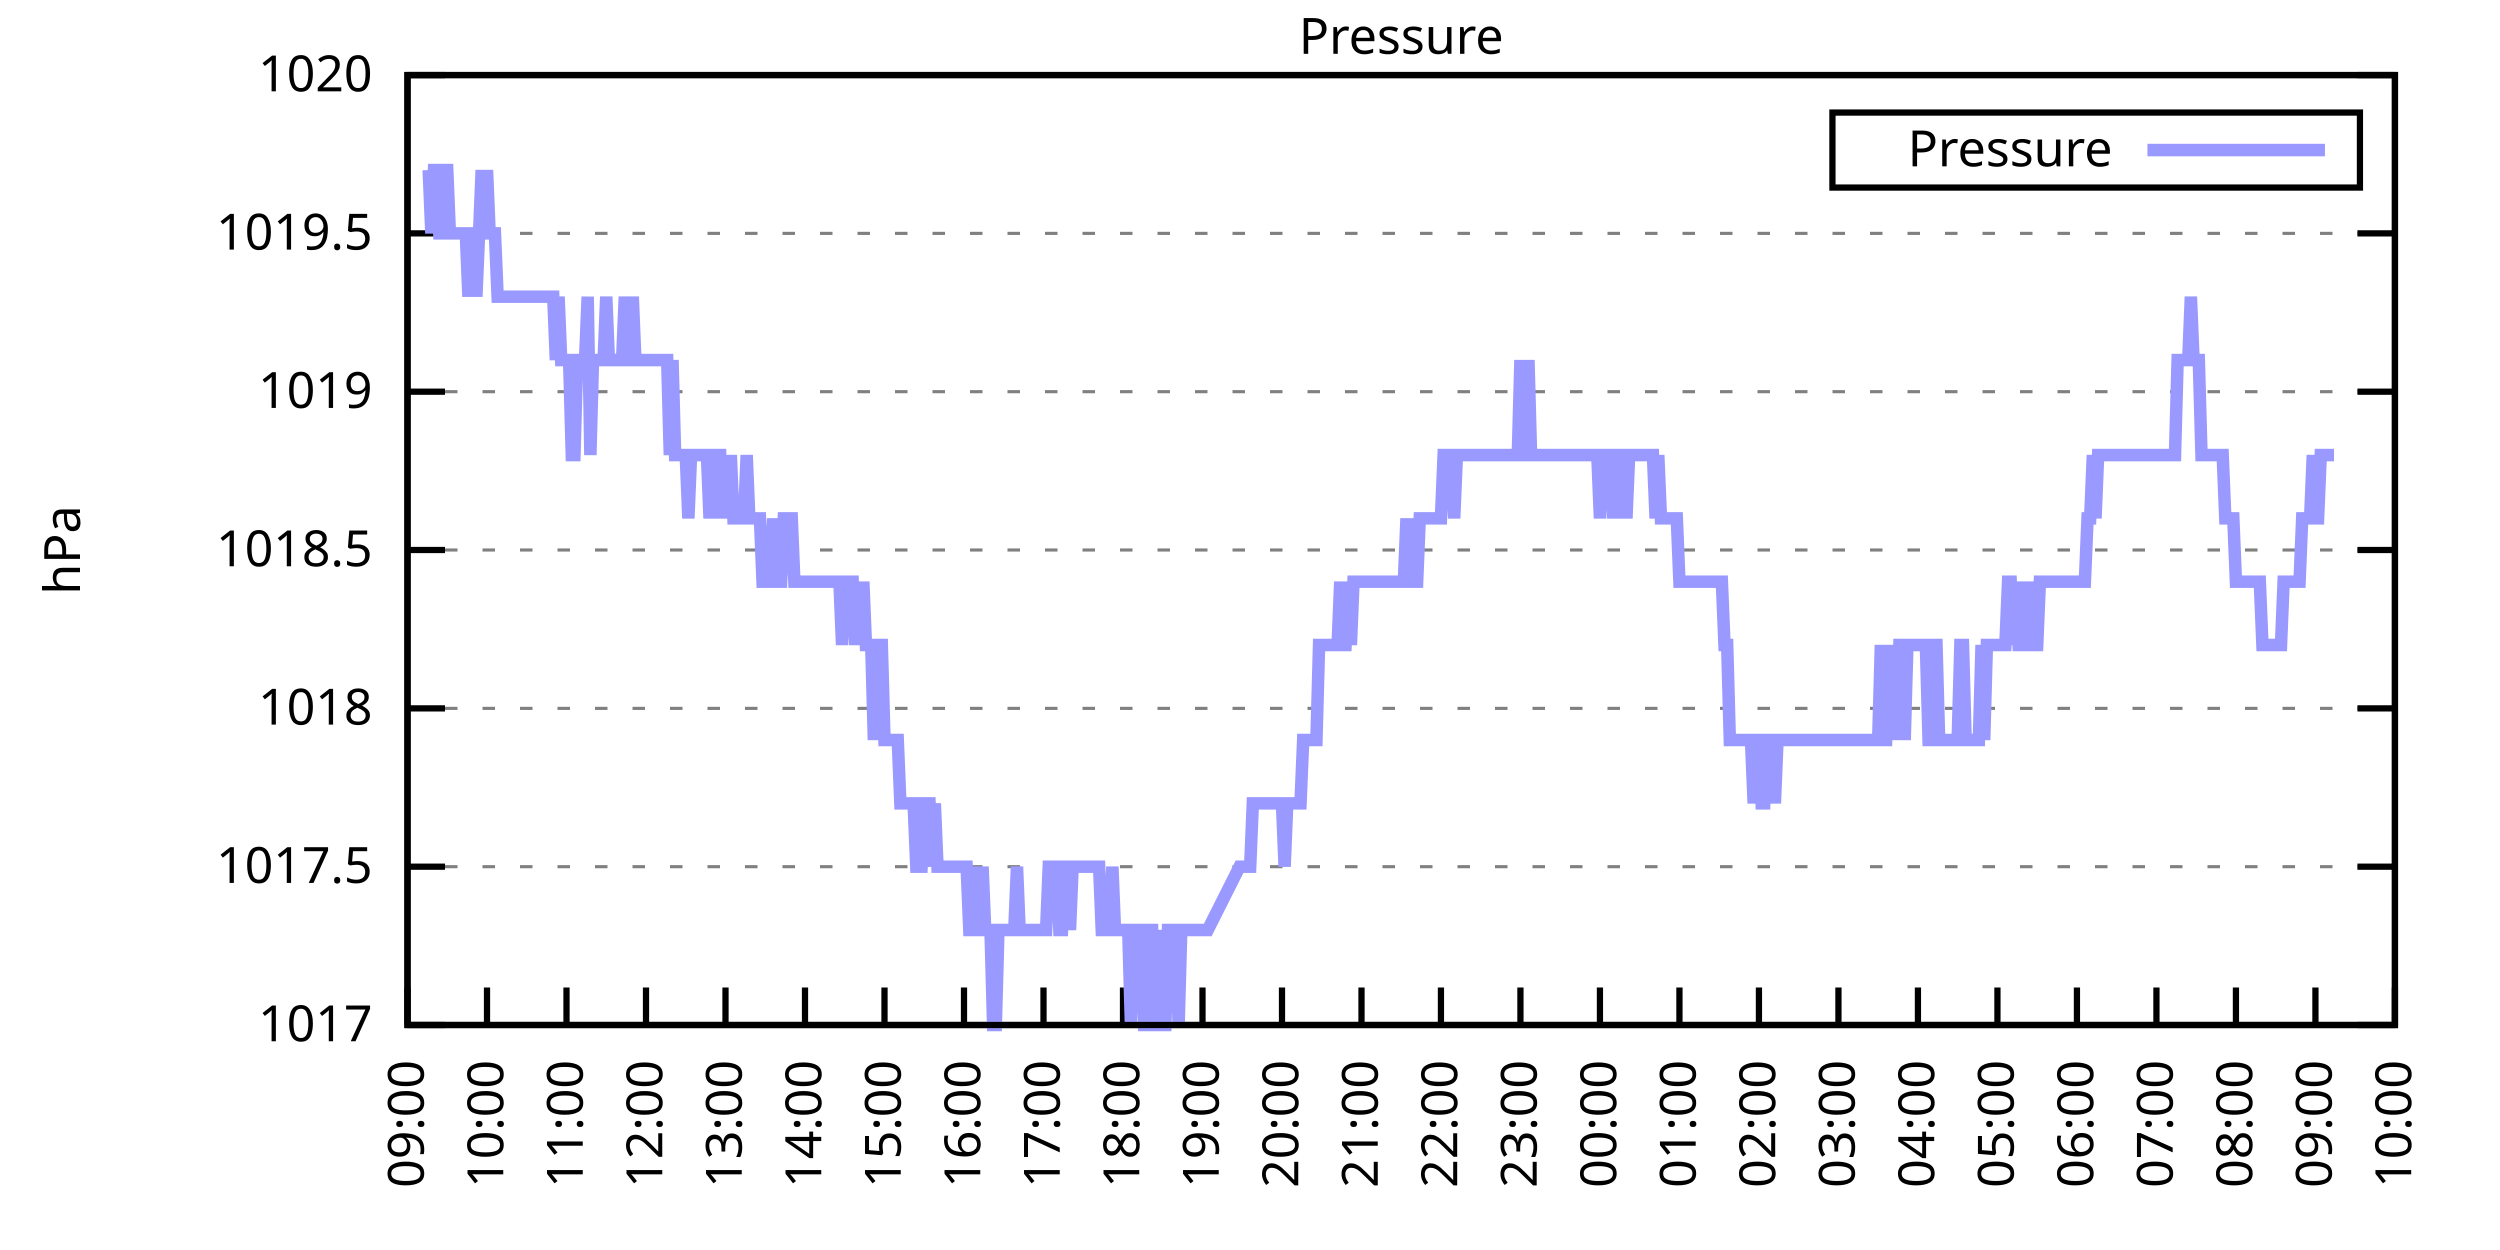
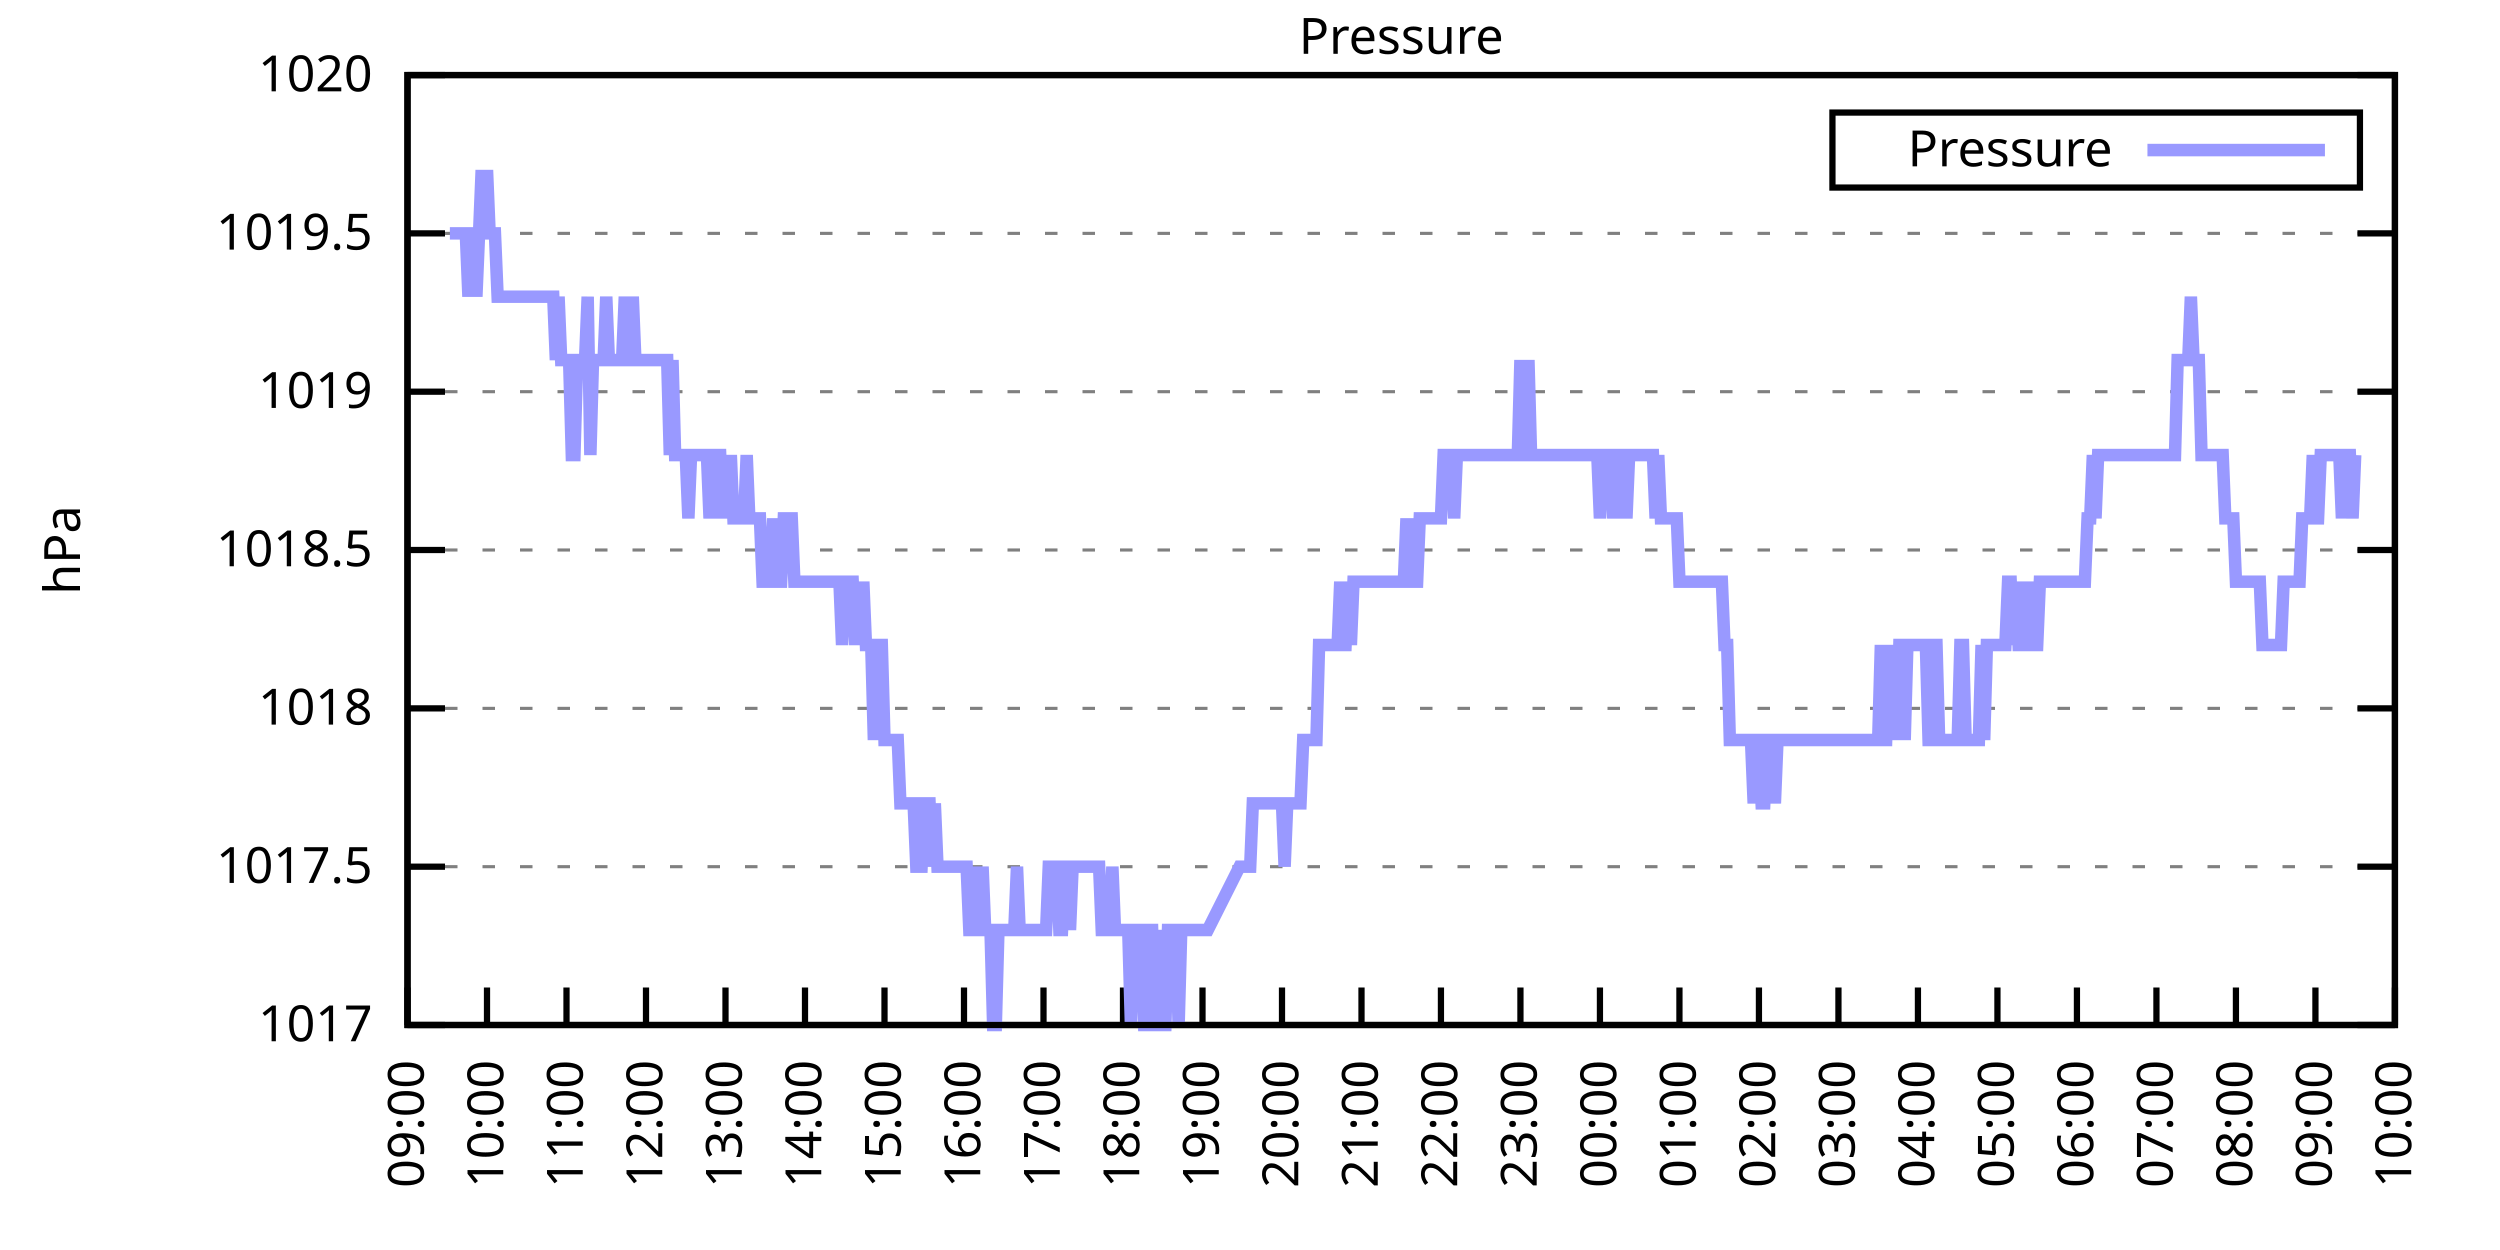
<svg xmlns="http://www.w3.org/2000/svg" xmlns:xlink="http://www.w3.org/1999/xlink" width="400" height="200" viewBox="0 0 400 200">
  <g id="gnuplot_canvas">
    <rect x="0" y="0" width="400" height="200" fill="none" />
    <defs>
      <circle id="gpDot" r="0.5" stroke-width="0.5" stroke="currentColor" />
      <path id="gpPt0" stroke-width="0.333" stroke="currentColor" d="M-1,0 h2 M0,-1 v2" />
      <path id="gpPt1" stroke-width="0.333" stroke="currentColor" d="M-1,-1 L1,1 M1,-1 L-1,1" />
      <path id="gpPt2" stroke-width="0.333" stroke="currentColor" d="M-1,0 L1,0 M0,-1 L0,1 M-1,-1 L1,1 M-1,1 L1,-1" />
      <rect id="gpPt3" stroke-width="0.333" stroke="currentColor" x="-1" y="-1" width="2" height="2" />
      <rect id="gpPt4" stroke-width="0.333" stroke="currentColor" fill="currentColor" x="-1" y="-1" width="2" height="2" />
      <circle id="gpPt5" stroke-width="0.333" stroke="currentColor" cx="0" cy="0" r="1" />
      <use xlink:href="#gpPt5" id="gpPt6" fill="currentColor" stroke="none" />
      <path id="gpPt7" stroke-width="0.333" stroke="currentColor" d="M0,-1.33 L-1.33,0.67 L1.33,0.67 z" />
      <use xlink:href="#gpPt7" id="gpPt8" fill="currentColor" stroke="none" />
      <use xlink:href="#gpPt7" id="gpPt9" stroke="currentColor" transform="rotate(180)" />
      <use xlink:href="#gpPt9" id="gpPt10" fill="currentColor" stroke="none" />
      <use xlink:href="#gpPt3" id="gpPt11" stroke="currentColor" transform="rotate(45)" />
      <use xlink:href="#gpPt11" id="gpPt12" fill="currentColor" stroke="none" />
      <path id="gpPt13" stroke-width="0.333" stroke="currentColor" d="M0,1.330 L1.265,0.411 L0.782,-1.067 L-0.782,-1.076 L-1.265,0.411 z" />
      <use xlink:href="#gpPt13" id="gpPt14" fill="currentColor" stroke="none" />
      <filter id="textbox" filterUnits="objectBoundingBox" x="0" y="0" height="1" width="1">
        <feFlood flood-color="white" flood-opacity="1" result="bgnd" />
        <feComposite in="SourceGraphic" in2="bgnd" operator="atop" />
      </filter>
      <filter id="greybox" filterUnits="objectBoundingBox" x="0" y="0" height="1" width="1">
        <feFlood flood-color="lightgrey" flood-opacity="1" result="grey" />
        <feComposite in="SourceGraphic" in2="grey" operator="atop" />
      </filter>
    </defs>
    <g fill="none" color="white" stroke="currentColor" stroke-width="1.00" stroke-linecap="butt" stroke-linejoin="miter">
</g>
    <g fill="none" color="black" stroke="currentColor" stroke-width="1.00" stroke-linecap="butt" stroke-linejoin="miter">
      <g stroke="none" shape-rendering="crispEdges">
        <polygon fill="rgb(255, 255, 255)" points="65.20,164.00 383.18,164.00 383.18,12.02 65.20,12.02 " />
      </g>
    </g>
    <g fill="none" color="black" stroke="currentColor" stroke-width="1.00" stroke-linecap="butt" stroke-linejoin="miter">
</g>
    <g fill="none" color="black" stroke="black" stroke-width="0.50" stroke-linecap="butt" stroke-linejoin="miter">
</g>
    <g fill="none" color="gray" stroke="currentColor" stroke-width="0.50" stroke-linecap="butt" stroke-linejoin="miter">
      <path stroke="gray" stroke-dasharray="2,4" class="gridline" d="M65.20,164.00 L383.19,164.00  " />
    </g>
    <g fill="none" color="gray" stroke="gray" stroke-width="1.00" stroke-linecap="butt" stroke-linejoin="miter">
</g>
    <g fill="none" color="black" stroke="currentColor" stroke-width="1.00" stroke-linecap="butt" stroke-linejoin="miter">
      <path stroke="black" d="M65.20,164.00 L71.20,164.00 M383.19,164.00 L377.19,164.00  " />
      <g transform="translate(59.60,166.60)" stroke="none" fill="black" font-family="Sans" font-size="8.00" text-anchor="end">
        <text>
          <tspan font-family="Sans"> 1017</tspan>
        </text>
      </g>
    </g>
    <g fill="none" color="black" stroke="currentColor" stroke-width="1.00" stroke-linecap="butt" stroke-linejoin="miter">
</g>
    <g fill="none" color="black" stroke="black" stroke-width="0.50" stroke-linecap="butt" stroke-linejoin="miter">
</g>
    <g fill="none" color="gray" stroke="currentColor" stroke-width="0.50" stroke-linecap="butt" stroke-linejoin="miter">
      <path stroke="gray" stroke-dasharray="2,4" class="gridline" d="M65.20,138.67 L383.19,138.67  " />
    </g>
    <g fill="none" color="gray" stroke="gray" stroke-width="1.00" stroke-linecap="butt" stroke-linejoin="miter">
</g>
    <g fill="none" color="black" stroke="currentColor" stroke-width="1.00" stroke-linecap="butt" stroke-linejoin="miter">
      <path stroke="black" d="M65.20,138.67 L71.20,138.67 M383.19,138.67 L377.19,138.67  " />
      <g transform="translate(59.60,141.27)" stroke="none" fill="black" font-family="Sans" font-size="8.00" text-anchor="end">
        <text>
          <tspan font-family="Sans"> 1017.5</tspan>
        </text>
      </g>
    </g>
    <g fill="none" color="black" stroke="currentColor" stroke-width="1.00" stroke-linecap="butt" stroke-linejoin="miter">
</g>
    <g fill="none" color="black" stroke="black" stroke-width="0.50" stroke-linecap="butt" stroke-linejoin="miter">
</g>
    <g fill="none" color="gray" stroke="currentColor" stroke-width="0.50" stroke-linecap="butt" stroke-linejoin="miter">
      <path stroke="gray" stroke-dasharray="2,4" class="gridline" d="M65.20,113.34 L383.19,113.34  " />
    </g>
    <g fill="none" color="gray" stroke="gray" stroke-width="1.00" stroke-linecap="butt" stroke-linejoin="miter">
</g>
    <g fill="none" color="black" stroke="currentColor" stroke-width="1.00" stroke-linecap="butt" stroke-linejoin="miter">
      <path stroke="black" d="M65.20,113.34 L71.20,113.34 M383.19,113.34 L377.19,113.34  " />
      <g transform="translate(59.60,115.94)" stroke="none" fill="black" font-family="Sans" font-size="8.00" text-anchor="end">
        <text>
          <tspan font-family="Sans"> 1018</tspan>
        </text>
      </g>
    </g>
    <g fill="none" color="black" stroke="currentColor" stroke-width="1.00" stroke-linecap="butt" stroke-linejoin="miter">
</g>
    <g fill="none" color="black" stroke="black" stroke-width="0.50" stroke-linecap="butt" stroke-linejoin="miter">
</g>
    <g fill="none" color="gray" stroke="currentColor" stroke-width="0.50" stroke-linecap="butt" stroke-linejoin="miter">
      <path stroke="gray" stroke-dasharray="2,4" class="gridline" d="M65.20,88.00 L383.19,88.00  " />
    </g>
    <g fill="none" color="gray" stroke="gray" stroke-width="1.00" stroke-linecap="butt" stroke-linejoin="miter">
</g>
    <g fill="none" color="black" stroke="currentColor" stroke-width="1.00" stroke-linecap="butt" stroke-linejoin="miter">
      <path stroke="black" d="M65.20,88.00 L71.20,88.00 M383.19,88.00 L377.19,88.00  " />
      <g transform="translate(59.60,90.60)" stroke="none" fill="black" font-family="Sans" font-size="8.00" text-anchor="end">
        <text>
          <tspan font-family="Sans"> 1018.5</tspan>
        </text>
      </g>
    </g>
    <g fill="none" color="black" stroke="currentColor" stroke-width="1.00" stroke-linecap="butt" stroke-linejoin="miter">
</g>
    <g fill="none" color="black" stroke="black" stroke-width="0.50" stroke-linecap="butt" stroke-linejoin="miter">
</g>
    <g fill="none" color="gray" stroke="currentColor" stroke-width="0.50" stroke-linecap="butt" stroke-linejoin="miter">
      <path stroke="gray" stroke-dasharray="2,4" class="gridline" d="M65.20,62.67 L383.19,62.67  " />
    </g>
    <g fill="none" color="gray" stroke="gray" stroke-width="1.00" stroke-linecap="butt" stroke-linejoin="miter">
</g>
    <g fill="none" color="black" stroke="currentColor" stroke-width="1.00" stroke-linecap="butt" stroke-linejoin="miter">
      <path stroke="black" d="M65.20,62.67 L71.20,62.67 M383.19,62.67 L377.19,62.67  " />
      <g transform="translate(59.60,65.27)" stroke="none" fill="black" font-family="Sans" font-size="8.00" text-anchor="end">
        <text>
          <tspan font-family="Sans"> 1019</tspan>
        </text>
      </g>
    </g>
    <g fill="none" color="black" stroke="currentColor" stroke-width="1.00" stroke-linecap="butt" stroke-linejoin="miter">
</g>
    <g fill="none" color="black" stroke="black" stroke-width="0.50" stroke-linecap="butt" stroke-linejoin="miter">
</g>
    <g fill="none" color="gray" stroke="currentColor" stroke-width="0.50" stroke-linecap="butt" stroke-linejoin="miter">
      <path stroke="gray" stroke-dasharray="2,4" class="gridline" d="M65.20,37.34 L383.19,37.34  " />
    </g>
    <g fill="none" color="gray" stroke="gray" stroke-width="1.00" stroke-linecap="butt" stroke-linejoin="miter">
</g>
    <g fill="none" color="black" stroke="currentColor" stroke-width="1.00" stroke-linecap="butt" stroke-linejoin="miter">
      <path stroke="black" d="M65.20,37.34 L71.20,37.34 M383.19,37.34 L377.19,37.34  " />
      <g transform="translate(59.60,39.94)" stroke="none" fill="black" font-family="Sans" font-size="8.00" text-anchor="end">
        <text>
          <tspan font-family="Sans"> 1019.5</tspan>
        </text>
      </g>
    </g>
    <g fill="none" color="black" stroke="currentColor" stroke-width="1.00" stroke-linecap="butt" stroke-linejoin="miter">
</g>
    <g fill="none" color="black" stroke="black" stroke-width="0.50" stroke-linecap="butt" stroke-linejoin="miter">
</g>
    <g fill="none" color="gray" stroke="currentColor" stroke-width="0.50" stroke-linecap="butt" stroke-linejoin="miter">
      <path stroke="gray" stroke-dasharray="2,4" class="gridline" d="M65.20,12.01 L383.19,12.01  " />
    </g>
    <g fill="none" color="gray" stroke="gray" stroke-width="1.00" stroke-linecap="butt" stroke-linejoin="miter">
</g>
    <g fill="none" color="black" stroke="currentColor" stroke-width="1.00" stroke-linecap="butt" stroke-linejoin="miter">
      <path stroke="black" d="M65.20,12.01 L71.20,12.01 M383.19,12.01 L377.19,12.01  " />
      <g transform="translate(59.60,14.61)" stroke="none" fill="black" font-family="Sans" font-size="8.00" text-anchor="end">
        <text>
          <tspan font-family="Sans"> 1020</tspan>
        </text>
      </g>
    </g>
    <g fill="none" color="black" stroke="currentColor" stroke-width="1.00" stroke-linecap="butt" stroke-linejoin="miter">
      <path stroke="black" d="M65.20,164.00 L65.20,158.00  " />
      <g transform="translate(67.80,169.60) rotate(270.00)" stroke="none" fill="black" font-family="Sans" font-size="8.00" text-anchor="end">
        <text>
          <tspan font-family="Sans">09:00</tspan>
        </text>
      </g>
    </g>
    <g fill="none" color="black" stroke="currentColor" stroke-width="1.00" stroke-linecap="butt" stroke-linejoin="miter">
      <path stroke="black" d="M77.92,164.00 L77.92,158.00  " />
      <g transform="translate(80.52,169.60) rotate(270.00)" stroke="none" fill="black" font-family="Sans" font-size="8.00" text-anchor="end">
        <text>
          <tspan font-family="Sans">10:00</tspan>
        </text>
      </g>
    </g>
    <g fill="none" color="black" stroke="currentColor" stroke-width="1.00" stroke-linecap="butt" stroke-linejoin="miter">
      <path stroke="black" d="M90.64,164.00 L90.64,158.00  " />
      <g transform="translate(93.24,169.60) rotate(270.00)" stroke="none" fill="black" font-family="Sans" font-size="8.00" text-anchor="end">
        <text>
          <tspan font-family="Sans">11:00</tspan>
        </text>
      </g>
    </g>
    <g fill="none" color="black" stroke="currentColor" stroke-width="1.00" stroke-linecap="butt" stroke-linejoin="miter">
      <path stroke="black" d="M103.36,164.00 L103.36,158.00  " />
      <g transform="translate(105.96,169.60) rotate(270.00)" stroke="none" fill="black" font-family="Sans" font-size="8.00" text-anchor="end">
        <text>
          <tspan font-family="Sans">12:00</tspan>
        </text>
      </g>
    </g>
    <g fill="none" color="black" stroke="currentColor" stroke-width="1.00" stroke-linecap="butt" stroke-linejoin="miter">
      <path stroke="black" d="M116.08,164.00 L116.08,158.00  " />
      <g transform="translate(118.68,169.60) rotate(270.00)" stroke="none" fill="black" font-family="Sans" font-size="8.00" text-anchor="end">
        <text>
          <tspan font-family="Sans">13:00</tspan>
        </text>
      </g>
    </g>
    <g fill="none" color="black" stroke="currentColor" stroke-width="1.00" stroke-linecap="butt" stroke-linejoin="miter">
      <path stroke="black" d="M128.80,164.00 L128.80,158.00  " />
      <g transform="translate(131.40,169.60) rotate(270.00)" stroke="none" fill="black" font-family="Sans" font-size="8.00" text-anchor="end">
        <text>
          <tspan font-family="Sans">14:00</tspan>
        </text>
      </g>
    </g>
    <g fill="none" color="black" stroke="currentColor" stroke-width="1.00" stroke-linecap="butt" stroke-linejoin="miter">
      <path stroke="black" d="M141.52,164.00 L141.52,158.00  " />
      <g transform="translate(144.12,169.60) rotate(270.00)" stroke="none" fill="black" font-family="Sans" font-size="8.00" text-anchor="end">
        <text>
          <tspan font-family="Sans">15:00</tspan>
        </text>
      </g>
    </g>
    <g fill="none" color="black" stroke="currentColor" stroke-width="1.00" stroke-linecap="butt" stroke-linejoin="miter">
      <path stroke="black" d="M154.24,164.00 L154.24,158.00  " />
      <g transform="translate(156.84,169.60) rotate(270.00)" stroke="none" fill="black" font-family="Sans" font-size="8.00" text-anchor="end">
        <text>
          <tspan font-family="Sans">16:00</tspan>
        </text>
      </g>
    </g>
    <g fill="none" color="black" stroke="currentColor" stroke-width="1.00" stroke-linecap="butt" stroke-linejoin="miter">
      <path stroke="black" d="M166.96,164.00 L166.96,158.00  " />
      <g transform="translate(169.56,169.60) rotate(270.00)" stroke="none" fill="black" font-family="Sans" font-size="8.00" text-anchor="end">
        <text>
          <tspan font-family="Sans">17:00</tspan>
        </text>
      </g>
    </g>
    <g fill="none" color="black" stroke="currentColor" stroke-width="1.00" stroke-linecap="butt" stroke-linejoin="miter">
      <path stroke="black" d="M179.68,164.00 L179.68,158.00  " />
      <g transform="translate(182.28,169.60) rotate(270.00)" stroke="none" fill="black" font-family="Sans" font-size="8.00" text-anchor="end">
        <text>
          <tspan font-family="Sans">18:00</tspan>
        </text>
      </g>
    </g>
    <g fill="none" color="black" stroke="currentColor" stroke-width="1.00" stroke-linecap="butt" stroke-linejoin="miter">
      <path stroke="black" d="M192.40,164.00 L192.40,158.00  " />
      <g transform="translate(195.00,169.60) rotate(270.00)" stroke="none" fill="black" font-family="Sans" font-size="8.00" text-anchor="end">
        <text>
          <tspan font-family="Sans">19:00</tspan>
        </text>
      </g>
    </g>
    <g fill="none" color="black" stroke="currentColor" stroke-width="1.00" stroke-linecap="butt" stroke-linejoin="miter">
      <path stroke="black" d="M205.12,164.00 L205.12,158.00  " />
      <g transform="translate(207.72,169.60) rotate(270.00)" stroke="none" fill="black" font-family="Sans" font-size="8.00" text-anchor="end">
        <text>
          <tspan font-family="Sans">20:00</tspan>
        </text>
      </g>
    </g>
    <g fill="none" color="black" stroke="currentColor" stroke-width="1.00" stroke-linecap="butt" stroke-linejoin="miter">
      <path stroke="black" d="M217.84,164.00 L217.84,158.00  " />
      <g transform="translate(220.44,169.60) rotate(270.00)" stroke="none" fill="black" font-family="Sans" font-size="8.00" text-anchor="end">
        <text>
          <tspan font-family="Sans">21:00</tspan>
        </text>
      </g>
    </g>
    <g fill="none" color="black" stroke="currentColor" stroke-width="1.00" stroke-linecap="butt" stroke-linejoin="miter">
      <path stroke="black" d="M230.55,164.00 L230.55,158.00  " />
      <g transform="translate(233.15,169.60) rotate(270.00)" stroke="none" fill="black" font-family="Sans" font-size="8.00" text-anchor="end">
        <text>
          <tspan font-family="Sans">22:00</tspan>
        </text>
      </g>
    </g>
    <g fill="none" color="black" stroke="currentColor" stroke-width="1.00" stroke-linecap="butt" stroke-linejoin="miter">
      <path stroke="black" d="M243.27,164.00 L243.27,158.00  " />
      <g transform="translate(245.87,169.60) rotate(270.00)" stroke="none" fill="black" font-family="Sans" font-size="8.00" text-anchor="end">
        <text>
          <tspan font-family="Sans">23:00</tspan>
        </text>
      </g>
    </g>
    <g fill="none" color="black" stroke="currentColor" stroke-width="1.00" stroke-linecap="butt" stroke-linejoin="miter">
      <path stroke="black" d="M255.99,164.00 L255.99,158.00  " />
      <g transform="translate(258.59,169.60) rotate(270.00)" stroke="none" fill="black" font-family="Sans" font-size="8.00" text-anchor="end">
        <text>
          <tspan font-family="Sans">00:00</tspan>
        </text>
      </g>
    </g>
    <g fill="none" color="black" stroke="currentColor" stroke-width="1.00" stroke-linecap="butt" stroke-linejoin="miter">
      <path stroke="black" d="M268.71,164.00 L268.71,158.00  " />
      <g transform="translate(271.31,169.60) rotate(270.00)" stroke="none" fill="black" font-family="Sans" font-size="8.00" text-anchor="end">
        <text>
          <tspan font-family="Sans">01:00</tspan>
        </text>
      </g>
    </g>
    <g fill="none" color="black" stroke="currentColor" stroke-width="1.00" stroke-linecap="butt" stroke-linejoin="miter">
      <path stroke="black" d="M281.43,164.00 L281.43,158.00  " />
      <g transform="translate(284.03,169.60) rotate(270.00)" stroke="none" fill="black" font-family="Sans" font-size="8.00" text-anchor="end">
        <text>
          <tspan font-family="Sans">02:00</tspan>
        </text>
      </g>
    </g>
    <g fill="none" color="black" stroke="currentColor" stroke-width="1.00" stroke-linecap="butt" stroke-linejoin="miter">
      <path stroke="black" d="M294.15,164.00 L294.15,158.00  " />
      <g transform="translate(296.75,169.60) rotate(270.00)" stroke="none" fill="black" font-family="Sans" font-size="8.00" text-anchor="end">
        <text>
          <tspan font-family="Sans">03:00</tspan>
        </text>
      </g>
    </g>
    <g fill="none" color="black" stroke="currentColor" stroke-width="1.00" stroke-linecap="butt" stroke-linejoin="miter">
      <path stroke="black" d="M306.87,164.00 L306.87,158.00  " />
      <g transform="translate(309.47,169.60) rotate(270.00)" stroke="none" fill="black" font-family="Sans" font-size="8.00" text-anchor="end">
        <text>
          <tspan font-family="Sans">04:00</tspan>
        </text>
      </g>
    </g>
    <g fill="none" color="black" stroke="currentColor" stroke-width="1.00" stroke-linecap="butt" stroke-linejoin="miter">
      <path stroke="black" d="M319.59,164.00 L319.59,158.00  " />
      <g transform="translate(322.19,169.60) rotate(270.00)" stroke="none" fill="black" font-family="Sans" font-size="8.00" text-anchor="end">
        <text>
          <tspan font-family="Sans">05:00</tspan>
        </text>
      </g>
    </g>
    <g fill="none" color="black" stroke="currentColor" stroke-width="1.00" stroke-linecap="butt" stroke-linejoin="miter">
      <path stroke="black" d="M332.31,164.00 L332.31,158.00  " />
      <g transform="translate(334.91,169.60) rotate(270.00)" stroke="none" fill="black" font-family="Sans" font-size="8.00" text-anchor="end">
        <text>
          <tspan font-family="Sans">06:00</tspan>
        </text>
      </g>
    </g>
    <g fill="none" color="black" stroke="currentColor" stroke-width="1.00" stroke-linecap="butt" stroke-linejoin="miter">
      <path stroke="black" d="M345.03,164.00 L345.03,158.00  " />
      <g transform="translate(347.63,169.60) rotate(270.00)" stroke="none" fill="black" font-family="Sans" font-size="8.00" text-anchor="end">
        <text>
          <tspan font-family="Sans">07:00</tspan>
        </text>
      </g>
    </g>
    <g fill="none" color="black" stroke="currentColor" stroke-width="1.00" stroke-linecap="butt" stroke-linejoin="miter">
      <path stroke="black" d="M357.75,164.00 L357.75,158.00  " />
      <g transform="translate(360.35,169.60) rotate(270.00)" stroke="none" fill="black" font-family="Sans" font-size="8.00" text-anchor="end">
        <text>
          <tspan font-family="Sans">08:00</tspan>
        </text>
      </g>
    </g>
    <g fill="none" color="black" stroke="currentColor" stroke-width="1.00" stroke-linecap="butt" stroke-linejoin="miter">
      <path stroke="black" d="M370.47,164.00 L370.47,158.00  " />
      <g transform="translate(373.07,169.60) rotate(270.00)" stroke="none" fill="black" font-family="Sans" font-size="8.00" text-anchor="end">
        <text>
          <tspan font-family="Sans">09:00</tspan>
        </text>
      </g>
    </g>
    <g fill="none" color="black" stroke="currentColor" stroke-width="1.00" stroke-linecap="butt" stroke-linejoin="miter">
      <path stroke="black" d="M383.19,164.00 L383.19,158.00  " />
      <g transform="translate(385.79,169.60) rotate(270.00)" stroke="none" fill="black" font-family="Sans" font-size="8.00" text-anchor="end">
        <text>
          <tspan font-family="Sans">10:00</tspan>
        </text>
      </g>
    </g>
    <g fill="none" color="black" stroke="currentColor" stroke-width="1.00" stroke-linecap="butt" stroke-linejoin="miter">
</g>
    <g fill="none" color="black" stroke="currentColor" stroke-width="1.00" stroke-linecap="butt" stroke-linejoin="miter">
      <path stroke="black" d="M65.20,12.01 L65.20,164.00 L383.19,164.00 L383.19,12.01 L65.20,12.01 Z  " />
    </g>
    <g fill="none" color="black" stroke="currentColor" stroke-width="1.00" stroke-linecap="butt" stroke-linejoin="miter">
</g>
    <g fill="none" color="black" stroke="currentColor" stroke-width="1.00" stroke-linecap="butt" stroke-linejoin="miter">
      <path stroke="black" d="M293.19,30.01 L293.19,18.01 L377.59,18.01 L377.59,30.01 L293.19,30.01 Z  " />
    </g>
    <g id="Pressure_plot_1">
      <g fill="none" color="white" stroke="black" stroke-width="2.00" stroke-linecap="butt" stroke-linejoin="miter">
</g>
      <g fill="none" color="black" stroke="currentColor" stroke-width="2.00" stroke-linecap="butt" stroke-linejoin="miter">
        <g transform="translate(337.99,26.61)" stroke="none" fill="black" font-family="Sans" font-size="8.00" text-anchor="end">
          <text>
            <tspan font-family="Sans">Pressure</tspan>
          </text>
        </g>
      </g>
      <g fill="none" color="black" stroke="currentColor" stroke-width="2.00" stroke-linecap="butt" stroke-linejoin="miter">
-         <path stroke="rgb(153, 153, 255)" d="M343.59,24.01 L371.99,24.01 M68.59,27.21 L69.02,37.34 L69.44,27.21 L69.86,27.21 L70.29,37.34 L70.71,37.34   L71.14,27.21 L71.56,27.21 L71.98,37.34 L72.41,37.34 L72.83,37.34 L73.26,37.34 L73.68,37.34 L74.10,37.34   L74.53,37.34 L74.95,47.47 L75.38,37.34 L75.80,37.34 L76.22,47.47 L76.65,37.34 L77.07,27.21 L77.50,37.34   L77.92,27.21 L78.34,37.34 L78.77,37.34 L79.19,37.34 L79.62,47.47 L80.04,47.47 L80.46,47.47 L80.89,47.47   L81.31,47.47 L81.74,47.47 L82.16,47.47 L82.58,47.47 L83.01,47.47 L83.43,47.47 L83.86,47.47 L84.28,47.47   L84.70,47.47 L85.13,47.47 L85.55,47.47 L85.98,47.47 L86.40,47.47 L86.82,47.47 L87.25,47.47 L87.67,47.47   L88.10,47.47 L88.52,47.47 L88.94,57.61 L89.37,47.47 L89.79,57.61 L90.22,57.61 L90.64,57.61 L91.06,57.61   L91.49,72.81 L91.91,72.81 L92.34,57.61 L92.76,57.61 L93.18,57.61 L93.61,57.61 L94.03,47.47 L94.46,72.81   L94.88,57.61 L95.30,57.61 L95.73,57.61 L96.15,57.61 L96.58,57.61 L97.00,47.47 L97.42,57.61 L97.85,57.61   L98.27,57.61 L98.69,57.61 L99.12,57.61 L99.54,57.61 L99.97,47.47 L100.39,57.61 L100.81,57.61 L101.24,47.47   L101.66,57.61 L102.09,57.61 L102.51,57.61 L102.93,57.61 L103.36,57.61 L103.78,57.61 L104.21,57.61 L104.63,57.61   L105.05,57.61 L105.48,57.61 L105.90,57.61 L106.33,57.61 L106.75,57.61 L107.17,72.81 L107.60,57.61 L108.02,72.81   L108.45,72.81 L108.87,72.81 L109.29,72.81 L109.72,72.81 L110.14,82.94 L110.57,72.81 L110.99,72.81 L111.41,72.81   L111.84,72.81 L112.26,72.81 L112.69,72.81 L113.11,72.81 L113.53,82.94 L113.96,72.81 L114.38,82.94 L114.81,72.81   L115.23,72.81 L115.65,82.94 L116.08,72.81 L116.50,82.94 L116.93,72.81 L117.35,82.94 L117.77,82.94 L118.20,82.94   L118.62,82.94 L119.05,82.94 L119.47,72.81 L119.89,82.94 L120.32,82.94 L120.74,82.94 L121.17,82.94 L121.59,82.94   L122.01,93.07 L122.44,93.07 L122.86,93.07 L123.29,93.07 L123.71,82.94 L124.13,93.07 L124.56,93.07 L124.98,93.07   L125.41,82.94 L125.83,82.94 L126.25,82.94 L126.68,82.94 L127.10,93.07 L127.53,93.07 L127.95,93.07 L128.37,93.07   L128.80,93.07 L129.22,93.07 L129.65,93.07 L130.07,93.07 L130.49,93.07 L130.92,93.07 L131.34,93.07 L131.77,93.07   L132.19,93.07 L132.61,93.07 L133.04,93.07 L133.46,93.07 L133.89,93.07 L134.31,93.07 L134.73,103.20 L135.16,93.07   L135.58,93.07 L136.01,93.07 L136.43,93.07 L136.85,103.20 L137.28,93.07 L137.70,103.20 L138.13,93.07 L138.55,103.20   L138.97,103.20 L139.40,103.20 L139.82,118.40 L140.25,103.20 L140.67,103.20 L141.09,103.20 L141.52,118.40 L141.94,118.40   L142.37,118.40 L142.79,118.40 L143.21,118.40 L143.64,118.40 L144.06,128.54 L144.49,128.54 L144.91,128.54 L145.33,128.54   L145.76,128.54 L146.18,128.54 L146.61,138.67 L147.03,138.67 L147.45,138.67 L147.88,128.54 L148.30,128.54 L148.73,128.54   L149.15,138.67 L149.57,128.54 L150.00,138.67 L150.42,138.67 L150.85,138.67 L151.27,138.67 L151.69,138.67 L152.12,138.67   L152.54,138.67 L152.97,138.67 L153.39,138.67 L153.81,138.67 L154.24,138.67 L154.66,138.67 L155.09,148.80 L155.51,148.80   L155.93,148.80 L156.36,138.67 L156.78,148.80 L157.21,138.67 L157.63,148.80 L158.05,148.80 L158.48,148.80 L158.90,164.00   L159.33,164.00 L159.75,148.80 L160.17,148.80 L160.60,148.80 L161.02,148.80 L161.44,148.80 L161.87,148.80 L162.29,148.80   L162.72,138.67 L163.14,148.80 L163.56,148.80 L163.99,148.80 L164.41,148.80 L164.84,148.80 L165.26,148.80 L165.68,148.80   L166.11,148.80 L166.53,148.80 L166.96,148.80 L167.38,148.80 L167.80,138.67 L168.23,138.67 L168.65,138.67 L169.08,138.67   L169.50,148.80 L169.92,148.80 L170.35,138.67 L170.77,138.67 L171.20,148.80 L171.62,138.67 L172.04,138.67 L172.47,138.67   L172.89,138.67 L173.32,138.67 L173.74,138.67 L174.16,138.67 L174.59,138.67 L175.01,138.67 L175.44,138.67 L175.86,138.67   L176.28,148.80 L176.71,148.80 L177.13,148.80 L177.56,148.80 L177.98,138.67 L178.40,148.80 L178.83,148.80 L179.25,148.80   L179.68,148.80 L180.10,148.80 L180.52,148.80 L180.95,164.00 L181.37,148.80 L181.80,148.80 L182.22,148.80 L182.64,148.80   L183.07,164.00 L183.49,164.00 L183.92,148.80 L184.34,148.80 L184.76,164.00 L185.19,164.00 L185.61,148.80 L186.04,164.00   L186.46,164.00 L186.88,148.80 L187.31,148.80 L187.73,148.80 L188.16,148.80 L188.58,164.00 L189.00,148.80 L189.43,148.80   L189.85,148.80 L190.28,148.80 L190.70,148.80 L191.12,148.80 L191.55,148.80 L191.97,148.80 L192.40,148.80 L192.82,148.80   L193.24,148.80 L198.33,138.67 L199.18,138.67 L199.60,138.67 L200.03,138.67 L200.45,128.54 L200.88,128.54 L201.30,128.54   L201.72,128.54 L202.15,128.54 L202.57,128.54 L203.00,128.54 L203.42,128.54 L203.84,128.54 L204.27,128.54 L204.69,128.54   L205.12,128.54 L205.54,138.67 L205.96,128.54 L206.39,128.54 L206.81,128.54 L207.24,128.54 L207.66,128.54 L208.08,128.54   L208.51,118.40 L208.93,118.40 L209.36,118.40 L209.78,118.40 L210.20,118.40 L210.63,118.40 L211.05,103.20 L211.48,103.20   L211.90,103.20 L212.32,103.20 L212.75,103.20 L213.17,103.20 L213.60,103.20 L214.02,103.20 L214.44,93.07 L214.87,103.20   L215.29,103.20 L215.72,93.07 L216.14,103.20 L216.56,93.07 L216.99,93.07 L217.41,93.07 L217.84,93.07 L218.05,93.07   L218.68,93.07 L219.11,93.07 L219.96,93.07 L220.38,93.07 L220.80,93.07 L221.23,93.07 L221.65,93.07 L222.08,93.07   L222.50,93.07 L222.92,93.07 L223.35,93.07 L223.77,93.07 L224.20,93.07 L224.62,93.07 L225.04,82.94 L225.47,93.07   L225.89,82.94 L226.31,93.07 L226.74,93.07 L227.16,82.94 L227.59,82.94 L228.01,82.94 L228.43,82.94 L228.86,82.94   L229.28,82.94 L229.71,82.94 L230.13,82.94 L230.55,82.94 L230.98,72.81 L231.40,72.81 L231.83,72.81 L232.25,72.81   L232.67,82.94 L233.10,72.81 L233.52,72.81 L233.95,72.81 L234.37,72.81 L234.79,72.81 L235.22,72.81 L235.64,72.81   L236.07,72.81 L236.49,72.81 L236.91,72.81 L237.34,72.81 L237.76,72.81 L238.19,72.81 L238.61,72.81 L239.03,72.81   L239.46,72.81 L239.88,72.81 L240.31,72.81 L240.73,72.81 L241.15,72.81 L241.58,72.81 L242.00,72.81 L242.43,72.81   L242.85,72.81 L243.27,57.61 L243.70,72.81 L244.12,72.81 L244.55,57.61 L244.97,72.81 L245.39,72.81 L245.82,72.81   L246.24,72.81 L246.67,72.81 L247.09,72.81 L247.51,72.81 L247.94,72.81 L248.36,72.81 L248.79,72.81 L249.21,72.81   L249.63,72.81 L250.06,72.81 L250.48,72.81 L250.91,72.81 L251.33,72.81 L251.75,72.81 L252.18,72.81 L252.60,72.81   L253.03,72.81 L253.45,72.81 L253.87,72.81 L254.30,72.81 L254.72,72.81 L255.15,72.81 L255.57,72.81 L255.99,82.94   L256.42,72.81 L256.84,72.81 L257.27,72.81 L257.69,72.81 L258.11,82.94 L258.54,72.81 L258.96,72.81 L259.39,82.94   L259.81,72.81 L260.23,82.94 L260.66,72.81 L261.08,72.81 L261.51,72.81 L261.93,72.81 L262.35,72.81 L262.78,72.81   L263.20,72.81 L263.63,72.81 L264.05,72.81 L264.47,72.81 L264.90,82.94 L265.32,72.81 L265.75,82.94 L266.17,82.94   L266.59,82.94 L267.02,82.94 L267.44,82.94 L267.87,82.94 L268.29,82.94 L268.71,93.07 L269.14,93.07 L269.56,93.07   L269.99,93.07 L270.41,93.07 L270.83,93.07 L271.26,93.07 L271.68,93.07 L272.11,93.07 L272.53,93.07 L272.95,93.07   L273.38,93.07 L273.80,93.07 L274.23,93.07 L274.65,93.07 L275.07,93.07 L275.50,93.07 L275.92,103.20 L276.35,103.20   L276.77,118.40 L277.19,118.40 L277.62,118.40 L278.04,118.40 L278.47,118.40 L278.89,118.40 L279.31,118.40 L279.74,118.40   L280.16,118.40 L280.59,128.54 L281.01,118.40 L281.43,118.40 L281.86,128.54 L282.28,128.54 L282.71,118.40 L283.13,118.40   L283.55,118.40 L283.98,128.54 L284.40,118.40 L284.83,118.40 L285.25,118.40 L285.67,118.40 L286.10,118.40 L286.52,118.40   L286.95,118.40 L287.37,118.40 L287.79,118.40 L288.22,118.40 L288.64,118.40 L289.06,118.40 L289.49,118.40 L289.91,118.40   L290.34,118.40 L290.76,118.40 L291.18,118.40 L291.61,118.40 L292.03,118.40 L292.46,118.40 L292.88,118.40 L293.30,118.40   L293.73,118.40 L294.15,118.40 L294.58,118.40 L295.00,118.40 L295.42,118.40 L295.85,118.40 L296.27,118.40 L296.70,118.40   L297.12,118.40 L297.54,118.40 L297.97,118.40 L298.39,118.40 L298.82,118.40 L299.24,118.40 L299.66,118.40 L300.09,118.40   L300.51,118.40 L300.94,103.20 L301.36,118.40 L301.78,118.40 L302.21,103.20 L302.63,118.40 L303.06,103.20 L303.48,118.40   L303.90,103.20 L304.33,103.20 L304.75,118.40 L305.18,103.20 L305.60,103.20 L306.02,103.20 L306.45,103.20 L306.87,103.20   L307.30,103.20 L307.72,103.20 L308.14,103.20 L308.57,118.40 L308.99,118.40 L309.42,103.20 L309.84,103.20 L310.26,118.40   L310.69,118.40 L311.11,118.40 L311.54,118.40 L311.96,118.40 L312.38,118.40 L312.81,118.40 L313.23,118.40 L313.66,103.20   L314.08,103.20 L314.50,118.40 L314.93,118.40 L315.35,118.40 L315.78,118.40 L316.20,118.40 L316.62,118.40 L317.05,103.20   L317.47,118.40 L317.90,103.20 L318.32,103.20 L318.74,103.20 L319.17,103.20 L319.59,103.20 L320.02,103.20 L320.44,103.20   L320.86,103.20 L321.29,93.07 L321.71,93.07 L322.14,103.20 L322.56,93.07 L322.98,103.20 L323.41,103.20 L323.83,103.20   L324.26,93.07 L324.68,103.20 L325.10,93.07 L325.53,103.20 L325.95,103.20 L326.38,93.07 L326.80,93.07 L327.22,93.07   L327.65,93.07 L328.07,93.07 L328.50,93.07 L328.92,93.07 L329.34,93.07 L329.77,93.07 L330.19,93.07 L330.62,93.07   L331.04,93.07 L331.46,93.07 L331.89,93.07 L332.31,93.07 L332.74,93.07 L333.16,93.07 L333.58,93.07 L334.01,82.94   L334.43,82.94 L334.86,72.81 L335.28,82.94 L335.70,72.81 L336.13,72.81 L336.55,72.81 L336.98,72.81 L337.40,72.81   L337.82,72.81 L338.25,72.81 L338.67,72.81 L339.10,72.81 L339.52,72.81 L339.94,72.81 L340.37,72.81 L340.79,72.81   L341.22,72.81 L341.64,72.81 L342.06,72.81 L342.49,72.81 L342.91,72.81 L343.34,72.81 L343.76,72.81 L344.18,72.81   L344.61,72.81 L345.03,72.81 L345.46,72.81 L345.88,72.81 L346.30,72.81 L346.73,72.81 L347.15,72.81 L347.58,72.81   L348.00,72.81 L348.42,57.61 L348.85,57.61 L349.27,57.61 L349.70,57.61 L350.12,57.61 L350.54,47.47 L350.97,57.61   L351.39,57.61 L351.81,57.61 L352.24,72.81 L352.66,72.81 L353.09,72.81 L353.51,72.81 L353.93,72.81 L354.36,72.81   L354.78,72.81 L355.21,72.81 L355.63,72.81 L356.05,82.94 L356.48,82.94 L356.90,82.94 L357.33,82.94 L357.75,93.07   L358.17,93.07 L358.60,93.07 L359.02,93.07 L359.45,93.07 L359.87,93.07 L360.29,93.07 L360.72,93.07 L361.14,93.07   L361.57,93.07 L361.99,103.20 L362.41,103.20 L362.84,103.20 L363.26,103.20 L363.69,103.20 L364.11,103.20 L364.53,103.20   L364.96,103.20 L365.38,93.07 L365.81,93.07 L366.23,93.07 L366.65,93.07 L367.08,93.07 L367.50,93.07 L367.93,93.07   L368.35,82.94 L368.77,82.94 L369.20,82.94 L369.62,82.94 L370.05,72.81 L370.47,82.94 L370.89,82.94 L371.32,72.81   L371.74,72.81 L372.17,72.81 L372.59,72.81 L373.01,72.81 L373.44,72.81  " />
+         <path stroke="rgb(153, 153, 255)" d="M343.59,24.01 L371.99,24.01 M71.98,37.34 L72.41,37.34 L72.83,37.34 L73.26,37.34 L73.68,37.34 L74.10,37.34   L74.53,37.34 L74.95,47.47 L75.38,37.34 L75.80,37.34 L76.22,47.47 L76.65,37.34 L77.07,27.21 L77.50,37.34   L77.92,27.21 L78.34,37.34 L78.77,37.34 L79.19,37.34 L79.62,47.47 L80.04,47.47 L80.46,47.47 L80.89,47.47   L81.31,47.47 L81.74,47.47 L82.16,47.47 L82.58,47.47 L83.01,47.47 L83.43,47.47 L83.86,47.47 L84.28,47.47   L84.70,47.47 L85.13,47.47 L85.55,47.47 L85.98,47.47 L86.40,47.47 L86.82,47.47 L87.25,47.47 L87.67,47.47   L88.10,47.47 L88.52,47.47 L88.94,57.61 L89.37,47.47 L89.79,57.61 L90.22,57.61 L90.64,57.61 L91.06,57.61   L91.49,72.81 L91.91,72.81 L92.34,57.61 L92.76,57.61 L93.18,57.61 L93.61,57.61 L94.03,47.47 L94.46,72.81   L94.88,57.61 L95.30,57.61 L95.73,57.61 L96.15,57.61 L96.58,57.61 L97.00,47.47 L97.42,57.61 L97.85,57.61   L98.27,57.61 L98.69,57.61 L99.12,57.61 L99.54,57.61 L99.97,47.47 L100.39,57.61 L100.81,57.61 L101.24,47.47   L101.66,57.61 L102.09,57.61 L102.51,57.61 L102.93,57.61 L103.36,57.61 L103.78,57.61 L104.21,57.61 L104.63,57.61   L105.05,57.61 L105.48,57.61 L105.90,57.61 L106.33,57.61 L106.75,57.61 L107.17,72.81 L107.60,57.61 L108.02,72.81   L108.45,72.81 L108.87,72.81 L109.29,72.81 L109.72,72.81 L110.14,82.94 L110.57,72.81 L110.99,72.81 L111.41,72.81   L111.84,72.81 L112.26,72.81 L112.69,72.81 L113.11,72.81 L113.53,82.94 L113.96,72.81 L114.38,82.94 L114.81,72.81   L115.23,72.81 L115.65,82.94 L116.08,72.81 L116.50,82.94 L116.93,72.81 L117.35,82.94 L117.77,82.94 L118.20,82.94   L118.62,82.94 L119.05,82.94 L119.47,72.81 L119.89,82.94 L120.32,82.94 L120.74,82.94 L121.17,82.94 L121.59,82.94   L122.01,93.07 L122.44,93.07 L122.86,93.07 L123.29,93.07 L123.71,82.94 L124.13,93.07 L124.56,93.07 L124.98,93.07   L125.41,82.94 L125.83,82.94 L126.25,82.94 L126.68,82.94 L127.10,93.07 L127.53,93.07 L127.95,93.07 L128.37,93.07   L128.80,93.07 L129.22,93.07 L129.65,93.07 L130.07,93.07 L130.49,93.07 L130.92,93.07 L131.34,93.07 L131.77,93.07   L132.19,93.07 L132.61,93.07 L133.04,93.07 L133.46,93.07 L133.89,93.07 L134.31,93.07 L134.73,103.20 L135.16,93.07   L135.58,93.07 L136.01,93.07 L136.43,93.07 L136.85,103.20 L137.28,93.07 L137.70,103.20 L138.13,93.07 L138.55,103.20   L138.97,103.20 L139.40,103.20 L139.82,118.40 L140.25,103.20 L140.67,103.20 L141.09,103.20 L141.52,118.40 L141.94,118.40   L142.37,118.40 L142.79,118.40 L143.21,118.40 L143.64,118.40 L144.06,128.54 L144.49,128.54 L144.91,128.54 L145.33,128.54   L145.76,128.54 L146.18,128.54 L146.61,138.67 L147.03,138.67 L147.45,138.67 L147.88,128.54 L148.30,128.54 L148.73,128.54   L149.15,138.67 L149.57,128.54 L150.00,138.67 L150.42,138.67 L150.85,138.67 L151.27,138.67 L151.69,138.67 L152.12,138.67   L152.54,138.67 L152.97,138.67 L153.39,138.67 L153.81,138.67 L154.24,138.67 L154.66,138.67 L155.09,148.80 L155.51,148.80   L155.93,148.80 L156.36,138.67 L156.78,148.80 L157.21,138.67 L157.63,148.80 L158.05,148.80 L158.48,148.80 L158.90,164.00   L159.33,164.00 L159.75,148.80 L160.17,148.80 L160.60,148.80 L161.02,148.80 L161.44,148.80 L161.87,148.80 L162.29,148.80   L162.72,138.67 L163.14,148.80 L163.56,148.80 L163.99,148.80 L164.41,148.80 L164.84,148.80 L165.26,148.80 L165.68,148.80   L166.11,148.80 L166.53,148.80 L166.96,148.80 L167.38,148.80 L167.80,138.67 L168.23,138.67 L168.65,138.67 L169.08,138.67   L169.50,148.80 L169.92,148.80 L170.35,138.67 L170.77,138.67 L171.20,148.80 L171.62,138.67 L172.04,138.67 L172.47,138.67   L172.89,138.67 L173.32,138.67 L173.74,138.67 L174.16,138.67 L174.59,138.67 L175.01,138.67 L175.44,138.67 L175.86,138.67   L176.28,148.80 L176.71,148.80 L177.13,148.80 L177.56,148.80 L177.98,138.67 L178.40,148.80 L178.83,148.80 L179.25,148.80   L179.68,148.80 L180.10,148.80 L180.52,148.80 L180.95,164.00 L181.37,148.80 L181.80,148.80 L182.22,148.80 L182.64,148.80   L183.07,164.00 L183.49,164.00 L183.92,148.80 L184.34,148.80 L184.76,164.00 L185.19,164.00 L185.61,148.80 L186.04,164.00   L186.46,164.00 L186.88,148.80 L187.31,148.80 L187.73,148.80 L188.16,148.80 L188.58,164.00 L189.00,148.80 L189.43,148.80   L189.85,148.80 L190.28,148.80 L190.70,148.80 L191.12,148.80 L191.55,148.80 L191.97,148.80 L192.40,148.80 L192.82,148.80   L193.24,148.80 L198.33,138.67 L198.76,138.67 L199.18,138.67 L199.60,138.67 L200.03,138.67 L200.45,128.54 L200.88,128.54   L201.30,128.54 L201.72,128.54 L202.15,128.54 L202.57,128.54 L203.00,128.54 L203.42,128.54 L203.84,128.54 L204.27,128.54   L204.69,128.54 L205.12,128.54 L205.54,138.67 L205.96,128.54 L206.39,128.54 L206.81,128.54 L207.24,128.54 L207.66,128.54   L208.08,128.54 L208.51,118.40 L208.93,118.40 L209.36,118.40 L209.78,118.40 L210.20,118.40 L210.63,118.40 L211.05,103.20   L211.48,103.20 L211.90,103.20 L212.32,103.20 L212.75,103.20 L213.17,103.20 L213.60,103.20 L214.02,103.20 L214.44,93.07   L214.87,103.20 L215.29,103.20 L215.72,93.07 L216.14,103.20 L216.56,93.07 L216.99,93.07 L217.41,93.07 L217.84,93.07   L218.05,93.07 L218.68,93.07 L219.11,93.07 L219.96,93.07 L220.38,93.07 L220.80,93.07 L221.23,93.07 L221.65,93.07   L222.08,93.07 L222.50,93.07 L222.92,93.07 L223.35,93.07 L223.77,93.07 L224.20,93.07 L224.62,93.07 L225.04,82.94   L225.47,93.07 L225.89,82.94 L226.31,93.07 L226.74,93.07 L227.16,82.94 L227.59,82.94 L228.01,82.94 L228.43,82.94   L228.86,82.94 L229.28,82.94 L229.71,82.94 L230.13,82.94 L230.55,82.94 L230.98,72.81 L231.40,72.81 L231.83,72.81   L232.25,72.81 L232.67,82.94 L233.10,72.81 L233.52,72.81 L233.95,72.81 L234.37,72.81 L234.79,72.81 L235.22,72.81   L235.64,72.81 L236.07,72.81 L236.49,72.81 L236.91,72.81 L237.34,72.81 L237.76,72.81 L238.19,72.81 L238.61,72.81   L239.03,72.81 L239.46,72.81 L239.88,72.81 L240.31,72.81 L240.73,72.81 L241.15,72.81 L241.58,72.81 L242.00,72.81   L242.43,72.81 L242.85,72.81 L243.27,57.61 L243.70,72.81 L244.12,72.81 L244.55,57.61 L244.97,72.81 L245.39,72.81   L245.82,72.81 L246.24,72.81 L246.67,72.81 L247.09,72.81 L247.51,72.81 L247.94,72.81 L248.36,72.81 L248.79,72.81   L249.21,72.81 L249.63,72.81 L250.06,72.81 L250.48,72.81 L250.91,72.81 L251.33,72.81 L251.75,72.81 L252.18,72.81   L252.60,72.81 L253.03,72.81 L253.45,72.81 L253.87,72.81 L254.30,72.81 L254.72,72.81 L255.15,72.81 L255.57,72.81   L255.99,82.94 L256.42,72.81 L256.84,72.81 L257.27,72.81 L257.69,72.81 L258.11,82.94 L258.54,72.81 L258.96,72.81   L259.39,82.94 L259.81,72.81 L260.23,82.94 L260.66,72.81 L261.08,72.81 L261.51,72.81 L261.93,72.81 L262.35,72.81   L262.78,72.81 L263.20,72.81 L263.63,72.81 L264.05,72.81 L264.47,72.81 L264.90,82.94 L265.32,72.81 L265.75,82.94   L266.17,82.94 L266.59,82.94 L267.02,82.94 L267.44,82.94 L267.87,82.94 L268.29,82.94 L268.71,93.07 L269.14,93.07   L269.56,93.07 L269.99,93.07 L270.41,93.07 L270.83,93.07 L271.26,93.07 L271.68,93.07 L272.11,93.07 L272.53,93.07   L272.95,93.07 L273.38,93.07 L273.80,93.07 L274.23,93.07 L274.65,93.07 L275.07,93.07 L275.50,93.07 L275.92,103.20   L276.35,103.20 L276.77,118.40 L277.19,118.40 L277.62,118.40 L278.04,118.40 L278.47,118.40 L278.89,118.40 L279.31,118.40   L279.74,118.40 L280.16,118.40 L280.59,128.54 L281.01,118.40 L281.43,118.40 L281.86,128.54 L282.28,128.54 L282.71,118.40   L283.13,118.40 L283.55,118.40 L283.98,128.54 L284.40,118.40 L284.83,118.40 L285.25,118.40 L285.67,118.40 L286.10,118.40   L286.52,118.40 L286.95,118.40 L287.37,118.40 L287.79,118.40 L288.22,118.40 L288.64,118.40 L289.06,118.40 L289.49,118.40   L289.91,118.40 L290.34,118.40 L290.76,118.40 L291.18,118.40 L291.61,118.40 L292.03,118.40 L292.46,118.40 L292.88,118.40   L293.30,118.40 L293.73,118.40 L294.15,118.40 L294.58,118.40 L295.00,118.40 L295.42,118.40 L295.85,118.40 L296.27,118.40   L296.70,118.40 L297.12,118.40 L297.54,118.40 L297.97,118.40 L298.39,118.40 L298.82,118.40 L299.24,118.40 L299.66,118.40   L300.09,118.40 L300.51,118.40 L300.94,103.20 L301.36,118.40 L301.78,118.40 L302.21,103.20 L302.63,118.40 L303.06,103.20   L303.48,118.40 L303.90,103.20 L304.33,103.20 L304.75,118.40 L305.18,103.20 L305.60,103.20 L306.02,103.20 L306.45,103.20   L306.87,103.20 L307.30,103.20 L307.72,103.20 L308.14,103.20 L308.57,118.40 L308.99,118.40 L309.42,103.20 L309.84,103.20   L310.26,118.40 L310.69,118.40 L311.11,118.40 L311.54,118.40 L311.96,118.40 L312.38,118.40 L312.81,118.40 L313.23,118.40   L313.66,103.20 L314.08,103.20 L314.50,118.40 L314.93,118.40 L315.35,118.40 L315.78,118.40 L316.20,118.40 L316.62,118.40   L317.05,103.20 L317.47,118.40 L317.90,103.20 L318.32,103.20 L318.74,103.20 L319.17,103.20 L319.59,103.20 L320.02,103.20   L320.44,103.20 L320.86,103.20 L321.29,93.07 L321.71,93.07 L322.14,103.20 L322.56,93.07 L322.98,103.20 L323.41,103.20   L323.83,103.20 L324.26,93.07 L324.68,103.20 L325.10,93.07 L325.53,103.20 L325.95,103.20 L326.38,93.07 L326.80,93.07   L327.22,93.07 L327.65,93.07 L328.07,93.07 L328.50,93.07 L328.92,93.07 L329.34,93.07 L329.77,93.07 L330.19,93.07   L330.62,93.07 L331.04,93.07 L331.46,93.07 L331.89,93.07 L332.31,93.07 L332.74,93.07 L333.16,93.07 L333.58,93.07   L334.01,82.94 L334.43,82.94 L334.86,72.81 L335.28,82.94 L335.70,72.81 L336.13,72.81 L336.55,72.81 L336.98,72.81   L337.40,72.81 L337.82,72.81 L338.25,72.81 L338.67,72.81 L339.10,72.81 L339.52,72.81 L339.94,72.81 L340.37,72.81   L340.79,72.81 L341.22,72.81 L341.64,72.81 L342.06,72.81 L342.49,72.81 L342.91,72.81 L343.34,72.81 L343.76,72.81   L344.18,72.81 L344.61,72.81 L345.03,72.81 L345.46,72.81 L345.88,72.81 L346.30,72.81 L346.73,72.81 L347.15,72.81   L347.58,72.81 L348.00,72.81 L348.42,57.61 L348.85,57.61 L349.27,57.61 L349.70,57.61 L350.12,57.61 L350.54,47.47   L350.97,57.61 L351.39,57.61 L351.81,57.61 L352.24,72.81 L352.66,72.81 L353.09,72.81 L353.51,72.81 L353.93,72.81   L354.36,72.81 L354.78,72.81 L355.21,72.81 L355.63,72.81 L356.05,82.94 L356.48,82.94 L356.90,82.94 L357.33,82.94   L357.75,93.07 L358.17,93.07 L358.60,93.07 L359.02,93.07 L359.45,93.07 L359.87,93.07 L360.29,93.07 L360.72,93.07   L361.14,93.07 L361.57,93.07 L361.99,103.20 L362.41,103.20 L362.84,103.20 L363.26,103.20 L363.69,103.20 L364.11,103.20   L364.53,103.20 L364.96,103.20 L365.38,93.07 L365.81,93.07 L366.23,93.07 L366.65,93.07 L367.08,93.07 L367.50,93.07   L367.93,93.07 L368.35,82.94 L368.77,82.94 L369.20,82.94 L369.62,82.94 L370.05,72.81 L370.47,82.94 L370.89,82.94   L371.32,72.81 L371.74,72.81 L372.17,72.81 L372.59,72.81 L373.01,72.81 L373.44,72.81 L373.86,72.81 L374.29,72.81   L374.71,82.94 L375.13,72.81 L375.56,72.81 L375.98,72.81 L376.41,82.94 L376.83,72.81  " />
      </g>
    </g>
    <g fill="none" color="black" stroke="currentColor" stroke-width="2.00" stroke-linecap="butt" stroke-linejoin="miter">
</g>
    <g fill="none" color="black" stroke="black" stroke-width="1.00" stroke-linecap="butt" stroke-linejoin="miter">
</g>
    <g fill="none" color="black" stroke="currentColor" stroke-width="1.00" stroke-linecap="butt" stroke-linejoin="miter">
      <path stroke="black" d="M65.20,12.01 L65.20,164.00 L383.19,164.00 L383.19,12.01 L65.20,12.01 Z  " />
      <g transform="translate(12.80,88.01) rotate(270.00)" stroke="none" fill="black" font-family="Sans" font-size="8.00" text-anchor="middle">
        <text>
          <tspan font-family="Sans">hPa</tspan>
        </text>
      </g>
    </g>
    <g fill="none" color="black" stroke="currentColor" stroke-width="1.00" stroke-linecap="butt" stroke-linejoin="miter">
</g>
    <g fill="none" color="black" stroke="currentColor" stroke-width="1.00" stroke-linecap="butt" stroke-linejoin="miter">
      <g transform="translate(224.19,8.61)" stroke="none" fill="black" font-family="Sans" font-size="8.00" text-anchor="middle">
        <text>
          <tspan font-family="Sans">Pressure</tspan>
        </text>
      </g>
    </g>
    <g fill="none" color="black" stroke="currentColor" stroke-width="1.00" stroke-linecap="butt" stroke-linejoin="miter">
</g>
  </g>
</svg>
